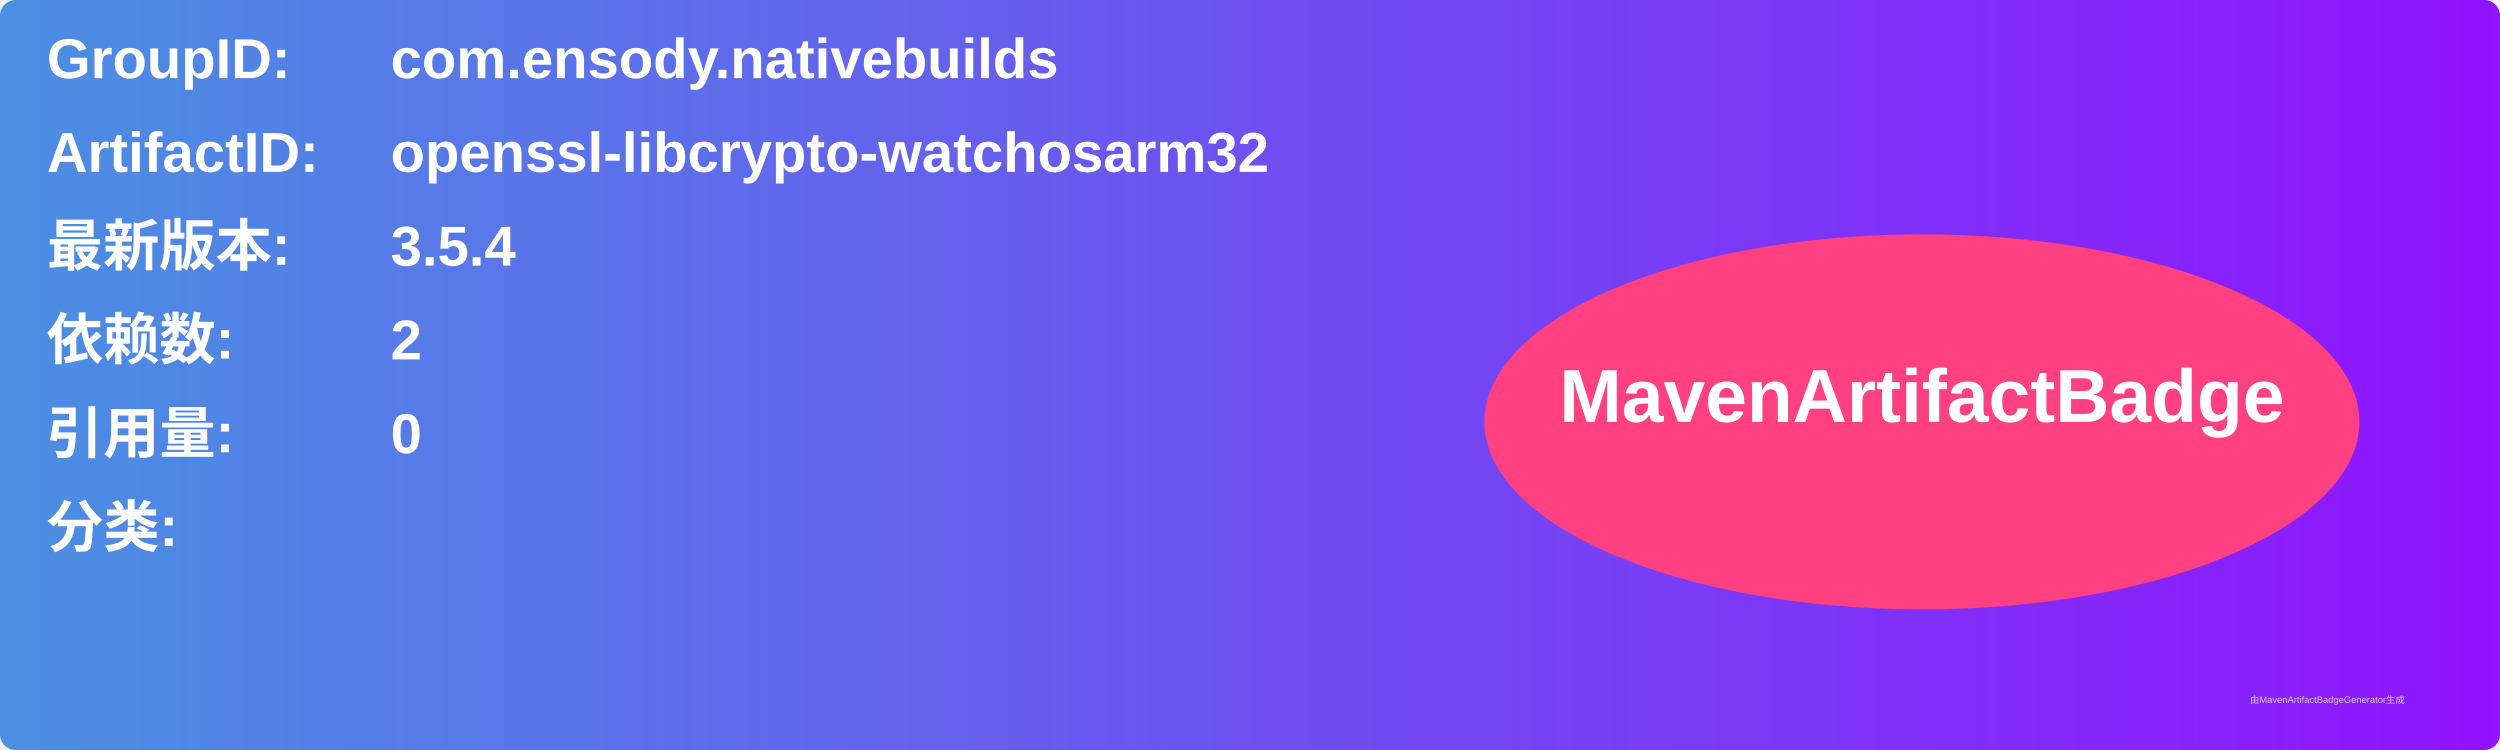
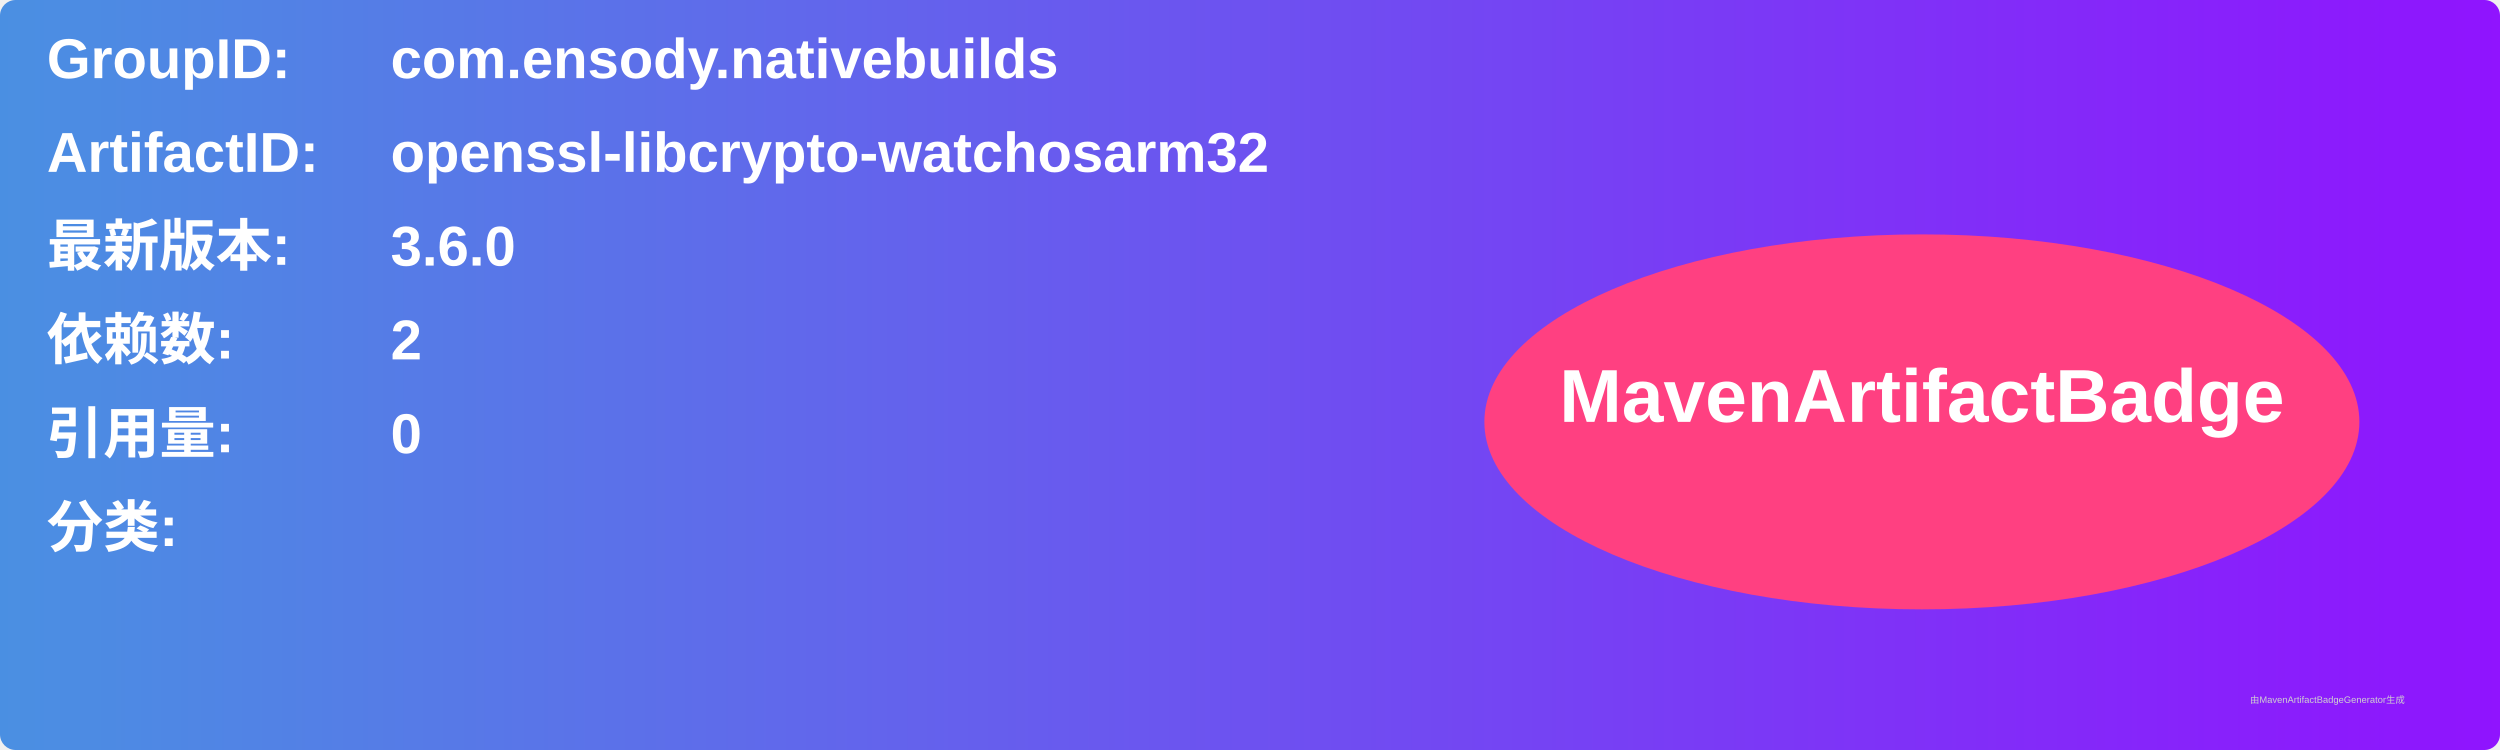
<svg xmlns="http://www.w3.org/2000/svg" width="800" height="240" viewBox="0 0 800 240">
  <linearGradient id="grad" x1="0%" y1="0%" x2="100%" y2="0%">
    <stop offset="0%" stop-color="#4a90e2" />
    <stop offset="100%" stop-color="#9013fe" />
  </linearGradient>
  <rect width="100%" height="100%" rx="5" ry="5" fill="url(#grad)" />
  <g transform="translate(15, 15)">
    <text x="0" y="10" font-family="Arial" font-size="18" fill="white" font-weight="bold" width="260">GroupID:</text>
    <text x="110" y="10" font-family="Arial" font-size="18" fill="white" font-weight="bold" width="460">com.ensody.nativebuilds</text>
    <text x="0" y="40" font-family="Arial" font-size="18" fill="white" font-weight="bold" width="260">ArtifactID:</text>
    <text x="110" y="40" font-family="Arial" font-size="18" fill="white" font-weight="bold" width="460">openssl-libcrypto-watchosarm32</text>
    <text x="0" y="70" font-family="Arial" font-size="18" fill="white" font-weight="bold">最新版本:</text>
    <text x="110" y="70" font-family="Arial" font-size="18" fill="white" font-weight="bold">
-       <tspan font-weight="bold">3.5.4</tspan>
+       <tspan font-weight="bold">3.6.0</tspan>
    </text>
    <text x="0" y="100" font-family="Arial" font-size="18" fill="white" font-weight="bold">依赖数: </text>
    <text x="110" y="100" font-family="Arial" font-size="18" fill="white">
      <tspan font-weight="bold">2</tspan>
    </text>
    <text x="0" y="130" font-family="Arial" font-size="18" fill="white" font-weight="bold">引用量: </text>
    <text x="110" y="130" font-family="Arial" font-size="18" fill="white">
      <tspan font-weight="bold">0</tspan>
    </text>
    <text x="0" y="160" font-family="Arial" font-size="18" fill="white" font-weight="bold">分类:</text>
    <text x="10" y="190" font-family="Arial" font-size="10" fill="white">
      <tspan font-weight="bold" />
    </text>
    <ellipse cx="600" cy="120" rx="140" ry="60" fill="#ff4081" />
    <text x="600" y="120" text-anchor="middle" font-family="Arial" font-size="24" fill="white" font-weight="bold">MavenArtifactBadge</text>
  </g>
  <text x="720" y="225" font-family="Arial" font-size="3" fill="#d0d0d0">由MavenArtifactBadgeGenerator生成</text>
</svg>
